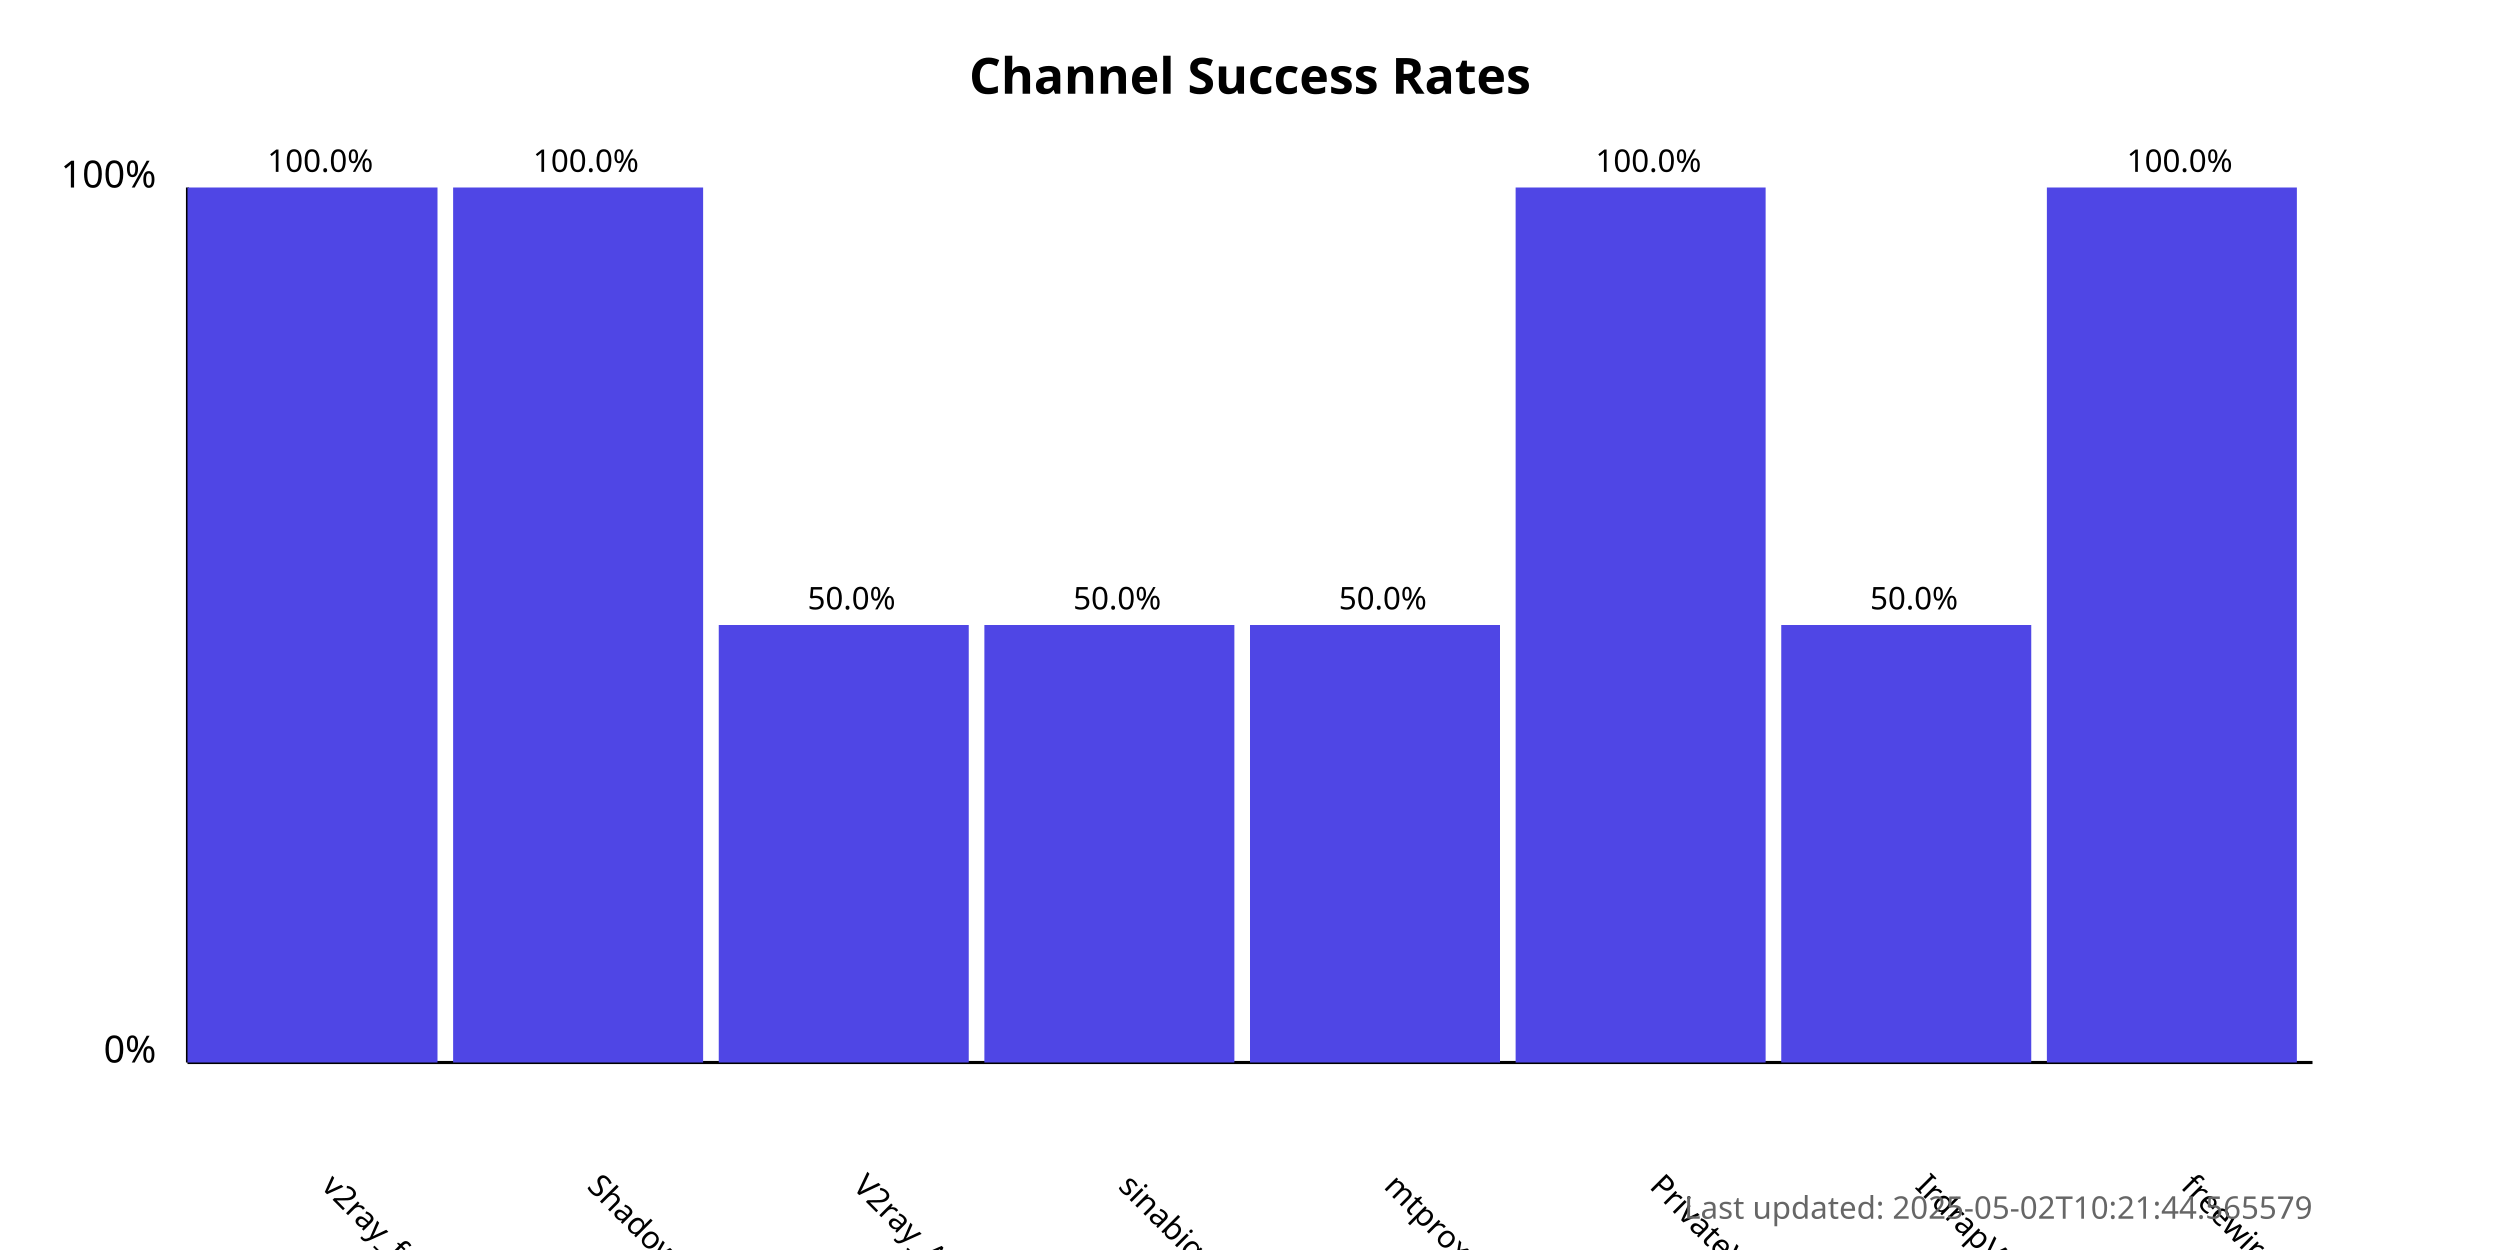
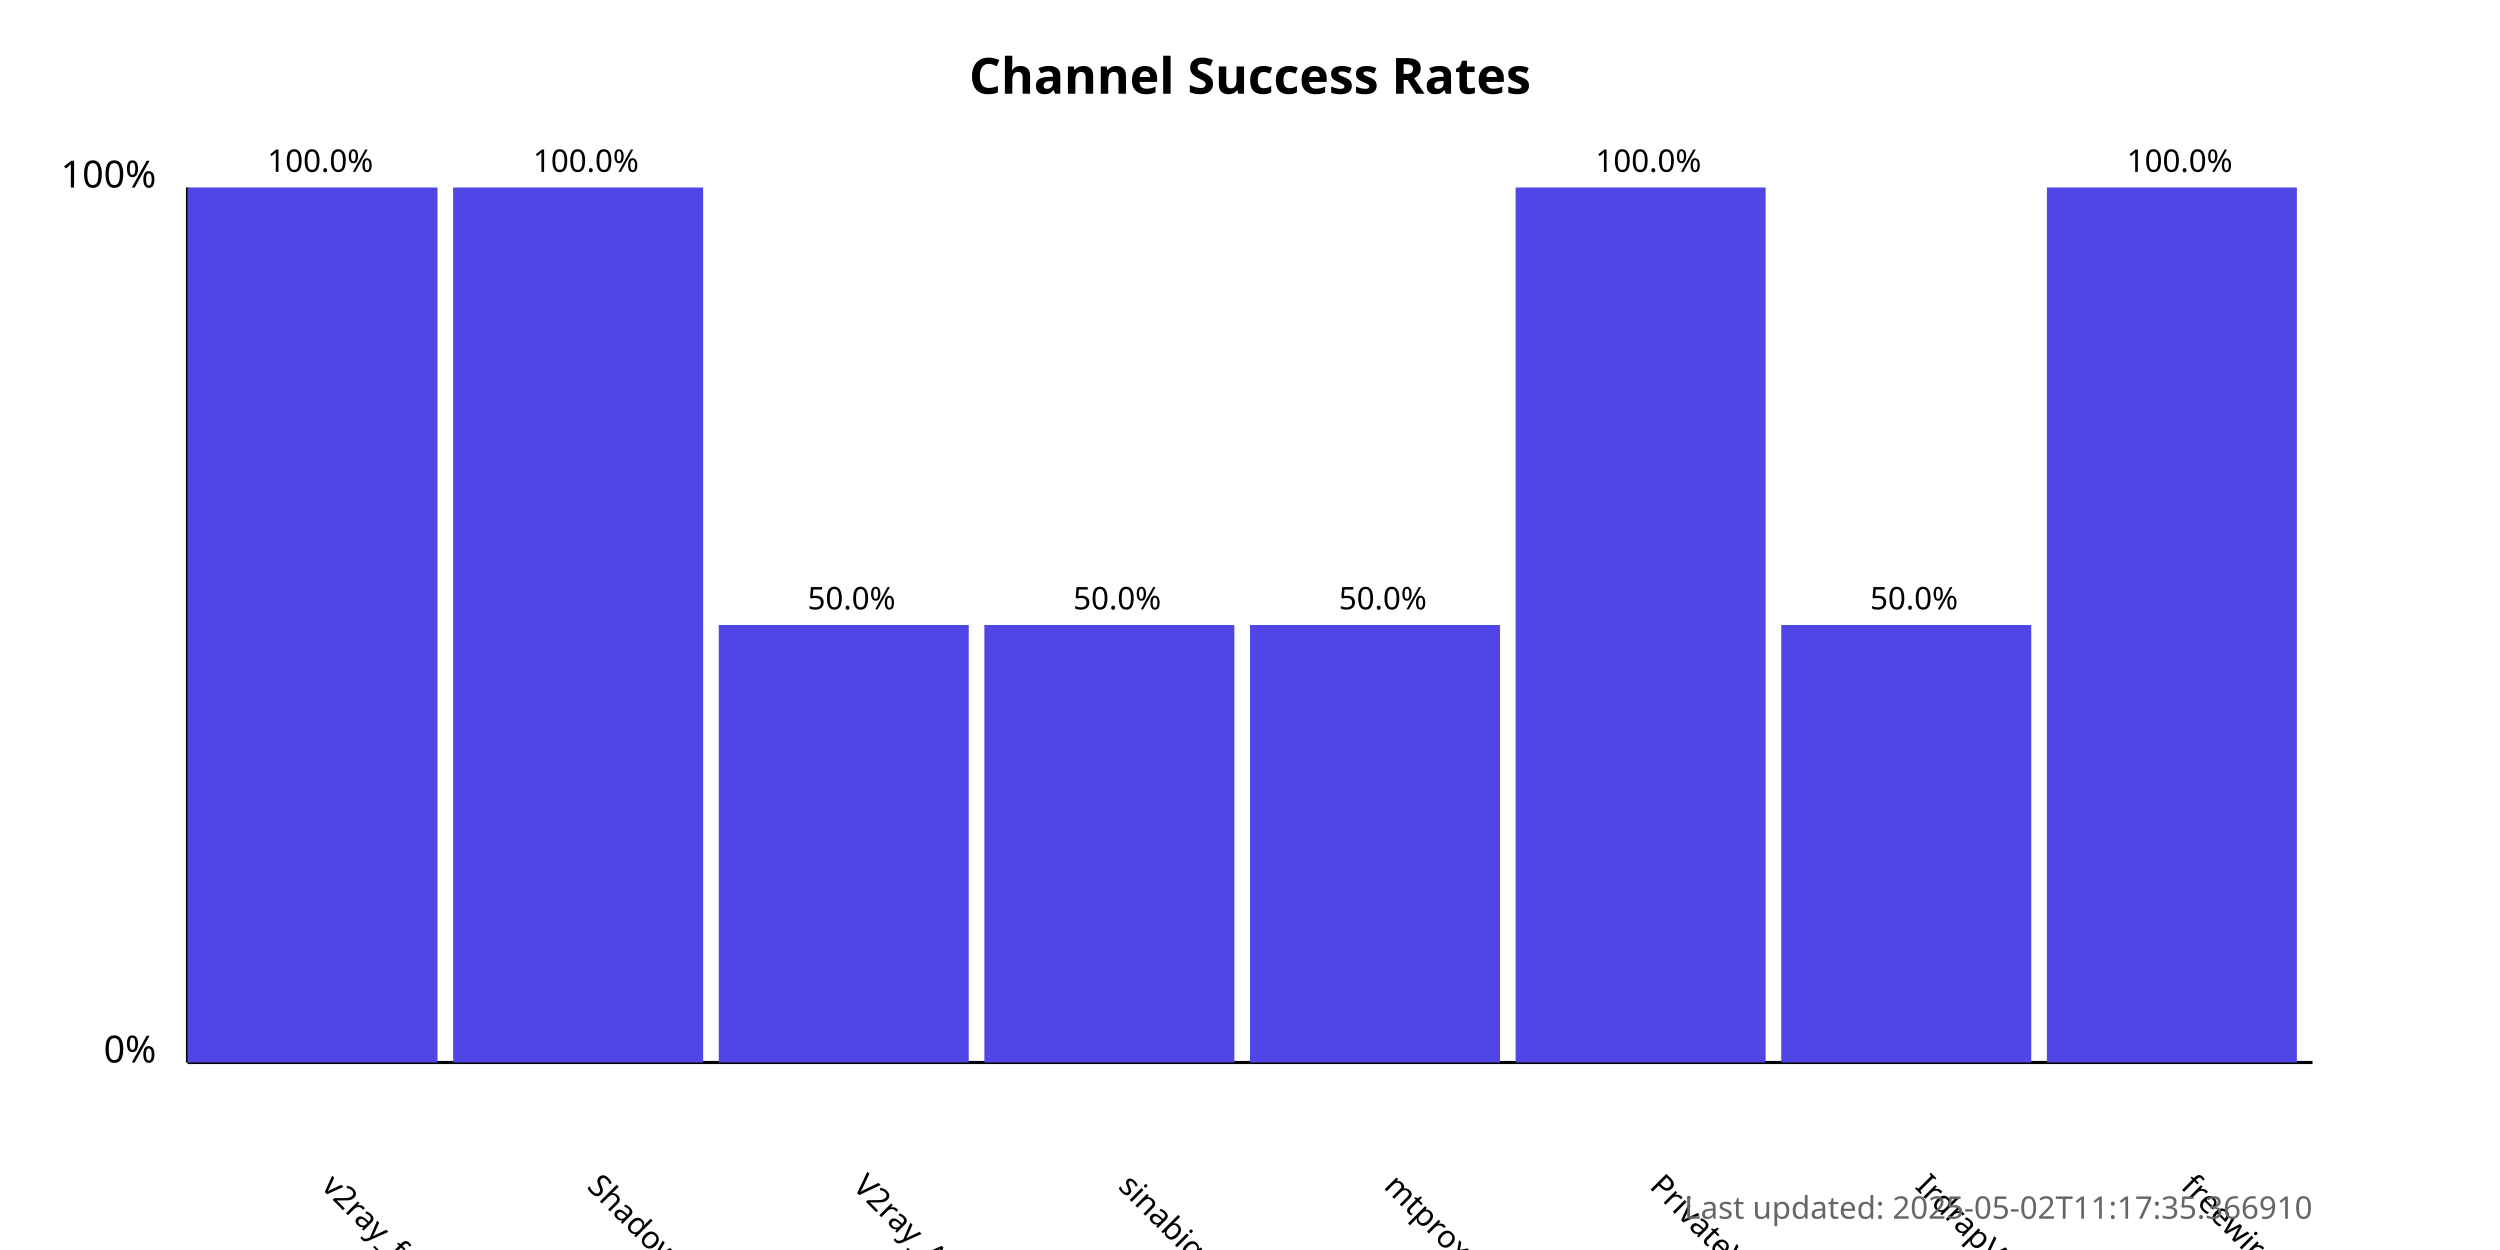
<svg xmlns="http://www.w3.org/2000/svg" width="800" height="400">
  <style>
            .chart-title { font: bold 16px sans-serif; }
            .axis-label { font: 12px sans-serif; }
            .tick-label { font: 10px sans-serif; }
            .bar { fill: #4f46e5; }
            .bar:hover { fill: #6366f1; }
            .timestamp { font: 10px sans-serif; fill: #666; }
        </style>
  <text x="400.0" y="30" text-anchor="middle" class="chart-title">
            Channel Success Rates
        </text>
  <line x1="60" y1="340" x2="60" y2="60" stroke="black" stroke-width="1" />
  <line x1="60" y1="340" x2="740" y2="340" stroke="black" stroke-width="1" />
  <text x="50" y="340" text-anchor="end" class="axis-label">0%</text>
  <text x="50" y="60" text-anchor="end" class="axis-label">100%</text>
  <g>
    <rect x="60" y="60.0" width="80.0" height="280.0" class="bar" />
    <text x="102.5" y="380" transform="rotate(45, 102.5, 380)" text-anchor="start" class="tick-label">
                v2ray_free_conf
            </text>
    <text x="102.5" y="55.0" text-anchor="middle" class="tick-label">
                100.0%
            </text>
  </g>
  <g>
    <rect x="145.0" y="60.0" width="80.0" height="280.0" class="bar" />
    <text x="187.5" y="380" transform="rotate(45, 187.5, 380)" text-anchor="start" class="tick-label">
                ShadowProxy66
            </text>
    <text x="187.5" y="55.0" text-anchor="middle" class="tick-label">
                100.0%
            </text>
  </g>
  <g>
    <rect x="230.0" y="200.0" width="80.0" height="140.0" class="bar" />
    <text x="272.5" y="380" transform="rotate(45, 272.5, 380)" text-anchor="start" class="tick-label">
                V2ray_Alpha
            </text>
    <text x="272.5" y="195.0" text-anchor="middle" class="tick-label">
                50.0%
            </text>
  </g>
  <g>
    <rect x="315.0" y="200.0" width="80.0" height="140.0" class="bar" />
    <text x="357.5" y="380" transform="rotate(45, 357.5, 380)" text-anchor="start" class="tick-label">
                sinabigo
            </text>
    <text x="357.5" y="195.0" text-anchor="middle" class="tick-label">
                50.0%
            </text>
  </g>
  <g>
    <rect x="400.0" y="200.0" width="80.0" height="140.0" class="bar" />
    <text x="442.5" y="380" transform="rotate(45, 442.5, 380)" text-anchor="start" class="tick-label">
                mtproxy_lists
            </text>
    <text x="442.5" y="195.0" text-anchor="middle" class="tick-label">
                50.0%
            </text>
  </g>
  <g>
    <rect x="485.0" y="60.0" width="80.0" height="280.0" class="bar" />
    <text x="527.5" y="380" transform="rotate(45, 527.5, 380)" text-anchor="start" class="tick-label">
                PrivateVPNs
            </text>
    <text x="527.5" y="55.0" text-anchor="middle" class="tick-label">
                100.0%
            </text>
  </g>
  <g>
    <rect x="570.0" y="200.0" width="80.0" height="140.0" class="bar" />
    <text x="612.5" y="380" transform="rotate(45, 612.5, 380)" text-anchor="start" class="tick-label">
                IrdrapVPNnews
            </text>
    <text x="612.5" y="195.0" text-anchor="middle" class="tick-label">
                50.0%
            </text>
  </g>
  <g>
    <rect x="655.0" y="60.0" width="80.0" height="280.0" class="bar" />
    <text x="697.5" y="380" transform="rotate(45, 697.5, 380)" text-anchor="start" class="tick-label">
                freewireguard
            </text>
    <text x="697.5" y="55.0" text-anchor="middle" class="tick-label">
                100.0%
            </text>
  </g>
  <text x="740" y="390" text-anchor="end" class="timestamp">
-             Last updated: 2025-05-02T10:21:44.565579
+             Last updated: 2025-05-02T11:17:35.366910
        </text>
</svg>
